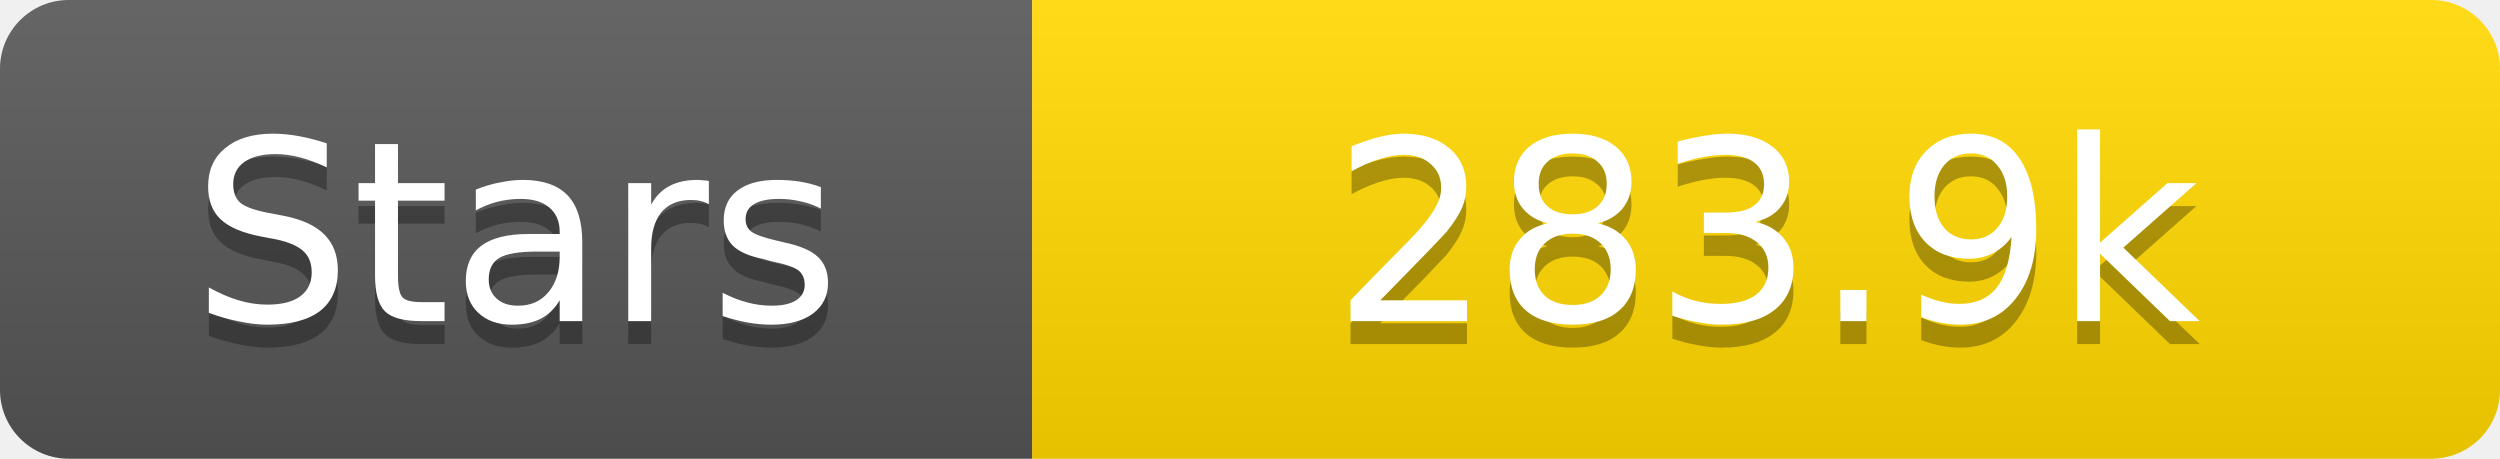
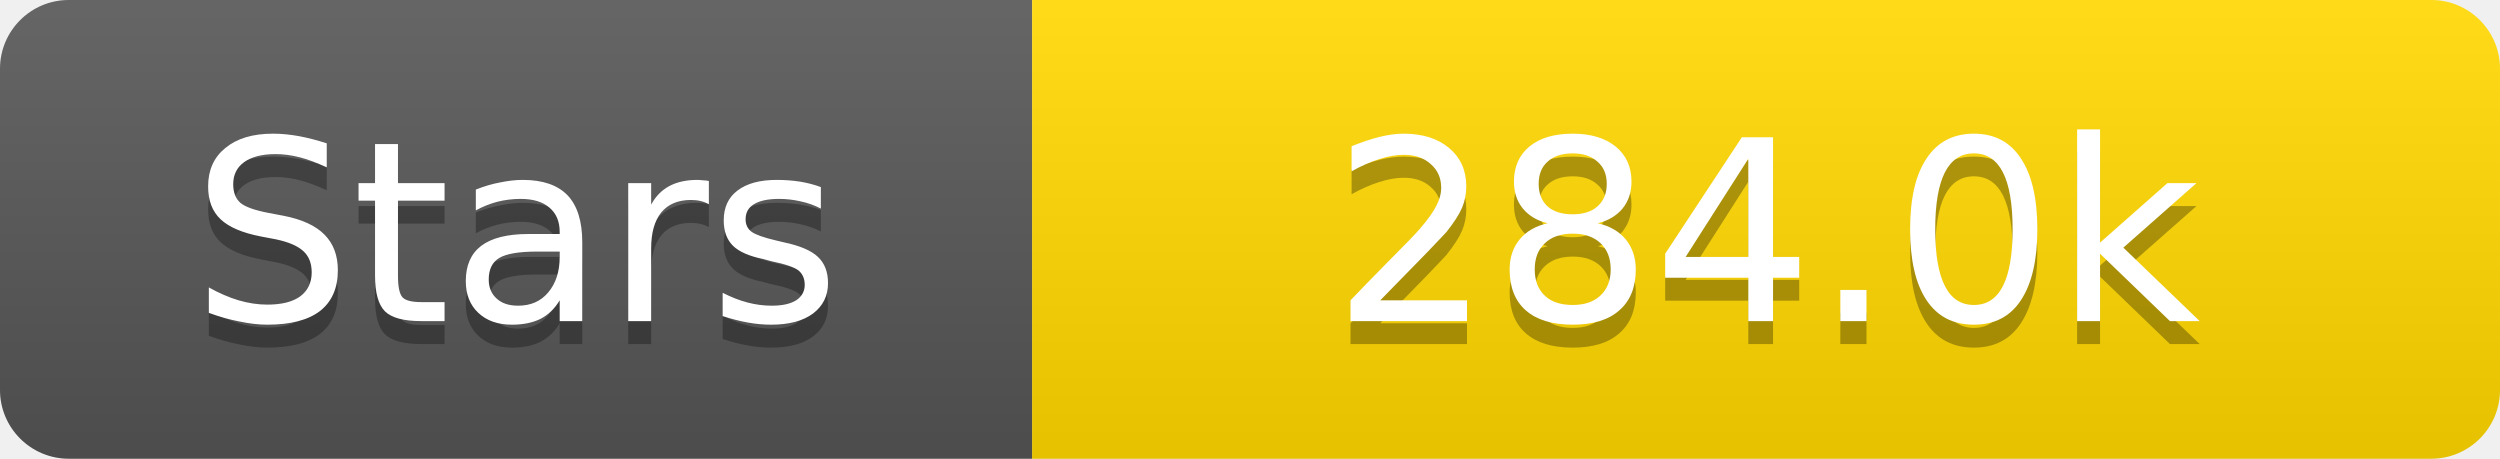
<svg xmlns="http://www.w3.org/2000/svg" width="109" height="20">
  <linearGradient id="s" x2="0" y2="100%">
    <stop offset="0" stop-color="#fff" stop-opacity=".1" />
    <stop offset="1" stop-opacity=".1" />
  </linearGradient>
  <clipPath id="r">
    <rect width="109" height="20" rx="3" fill="#fff" />
  </clipPath>
  <g clip-path="url(#r)">
    <rect width="45" height="20" fill="#555" />
    <rect x="45" width="64" height="20" fill="#ffd700" />
    <rect width="109" height="20" fill="url(#s)" />
  </g>
  <g fill="#fff" text-anchor="middle" font-family="Verdana,Geneva,DejaVu Sans,sans-serif" text-rendering="geometricPrecision" font-size="11">
    <text x="22.5" y="15" fill="#010101" fill-opacity=".3">Stars</text>
    <text x="22.5" y="14">Stars</text>
-     <text x="77.0" y="15" fill="#010101" fill-opacity=".3">283.9k</text>
-     <text x="77.0" y="14">283.9k</text>
+     <text x="77.0" y="15" fill="#010101" fill-opacity=".3">284.0k</text>
+     <text x="77.0" y="14">284.0k</text>
  </g>
</svg>
